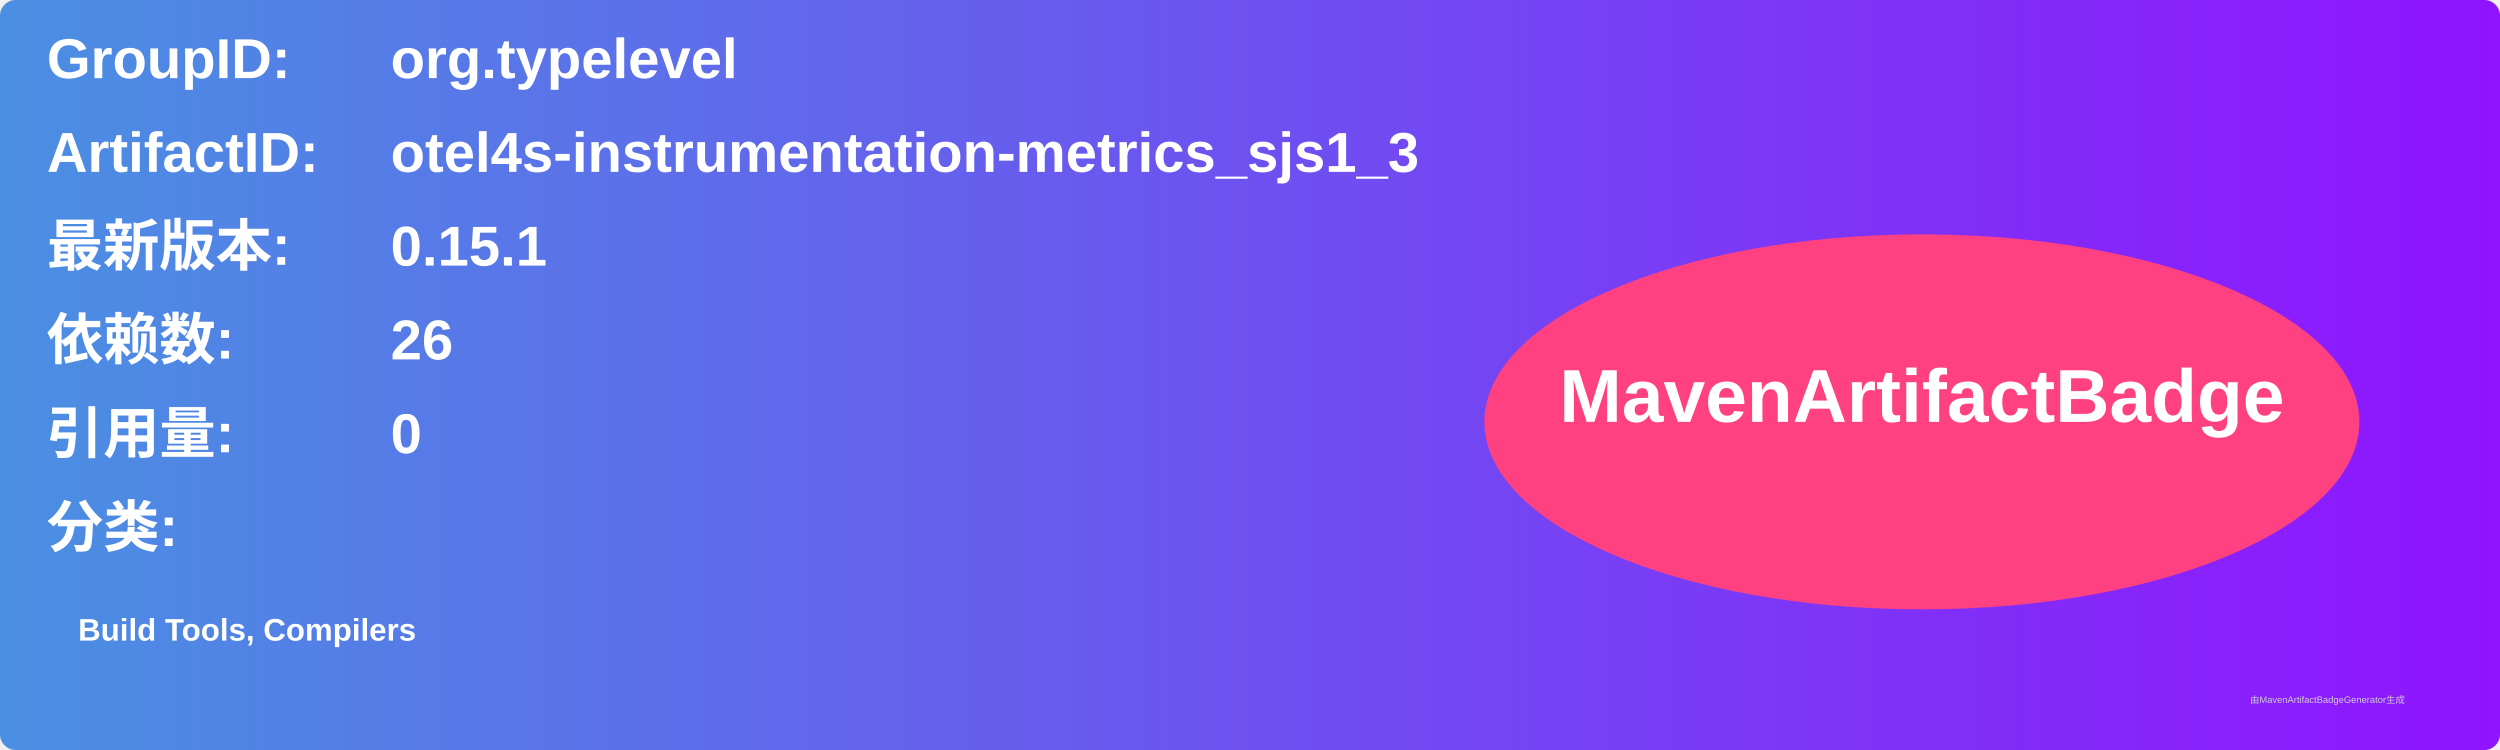
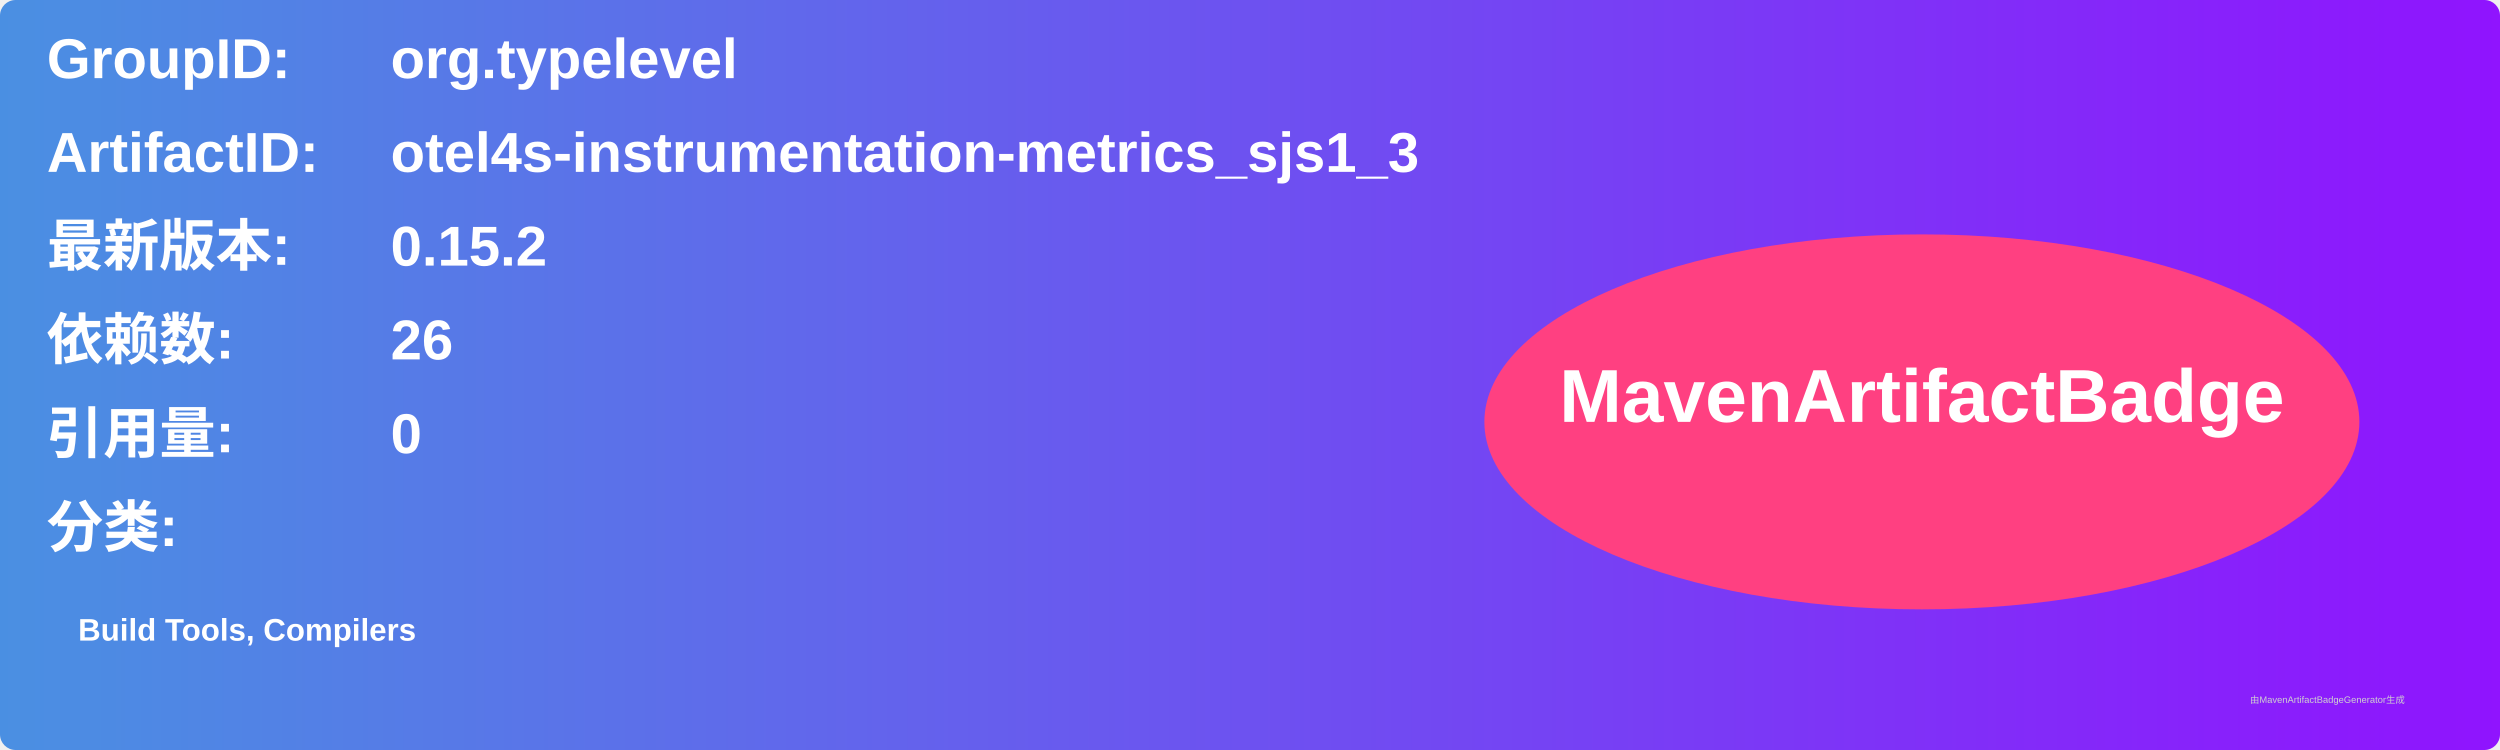
<svg xmlns="http://www.w3.org/2000/svg" width="800" height="240" viewBox="0 0 800 240">
  <linearGradient id="grad" x1="0%" y1="0%" x2="100%" y2="0%">
    <stop offset="0%" stop-color="#4a90e2" />
    <stop offset="100%" stop-color="#9013fe" />
  </linearGradient>
  <rect width="100%" height="100%" rx="5" ry="5" fill="url(#grad)" />
  <g transform="translate(15, 15)">
    <text x="0" y="10" font-family="Arial" font-size="18" fill="white" font-weight="bold" width="260">GroupID:</text>
    <text x="110" y="10" font-family="Arial" font-size="18" fill="white" font-weight="bold" width="460">org.typelevel</text>
    <text x="0" y="40" font-family="Arial" font-size="18" fill="white" font-weight="bold" width="260">ArtifactID:</text>
    <text x="110" y="40" font-family="Arial" font-size="18" fill="white" font-weight="bold" width="460">otel4s-instrumentation-metrics_sjs1_3</text>
    <text x="0" y="70" font-family="Arial" font-size="18" fill="white" font-weight="bold">最新版本:</text>
    <text x="110" y="70" font-family="Arial" font-size="18" fill="white" font-weight="bold">
-       <tspan font-weight="bold">0.15.1</tspan>
+       <tspan font-weight="bold">0.15.2</tspan>
    </text>
    <text x="0" y="100" font-family="Arial" font-size="18" fill="white" font-weight="bold">依赖数: </text>
    <text x="110" y="100" font-family="Arial" font-size="18" fill="white">
      <tspan font-weight="bold">26</tspan>
    </text>
    <text x="0" y="130" font-family="Arial" font-size="18" fill="white" font-weight="bold">引用量: </text>
    <text x="110" y="130" font-family="Arial" font-size="18" fill="white">
      <tspan font-weight="bold">0</tspan>
    </text>
    <text x="0" y="160" font-family="Arial" font-size="18" fill="white" font-weight="bold">分类:</text>
    <text x="10" y="190" font-family="Arial" font-size="10" fill="white">
      <tspan font-weight="bold">Build Tools, Compilers</tspan>
    </text>
    <ellipse cx="600" cy="120" rx="140" ry="60" fill="#ff4081" />
    <text x="600" y="120" text-anchor="middle" font-family="Arial" font-size="24" fill="white" font-weight="bold">MavenArtifactBadge</text>
  </g>
  <text x="720" y="225" font-family="Arial" font-size="3" fill="#d0d0d0">由MavenArtifactBadgeGenerator生成</text>
</svg>
